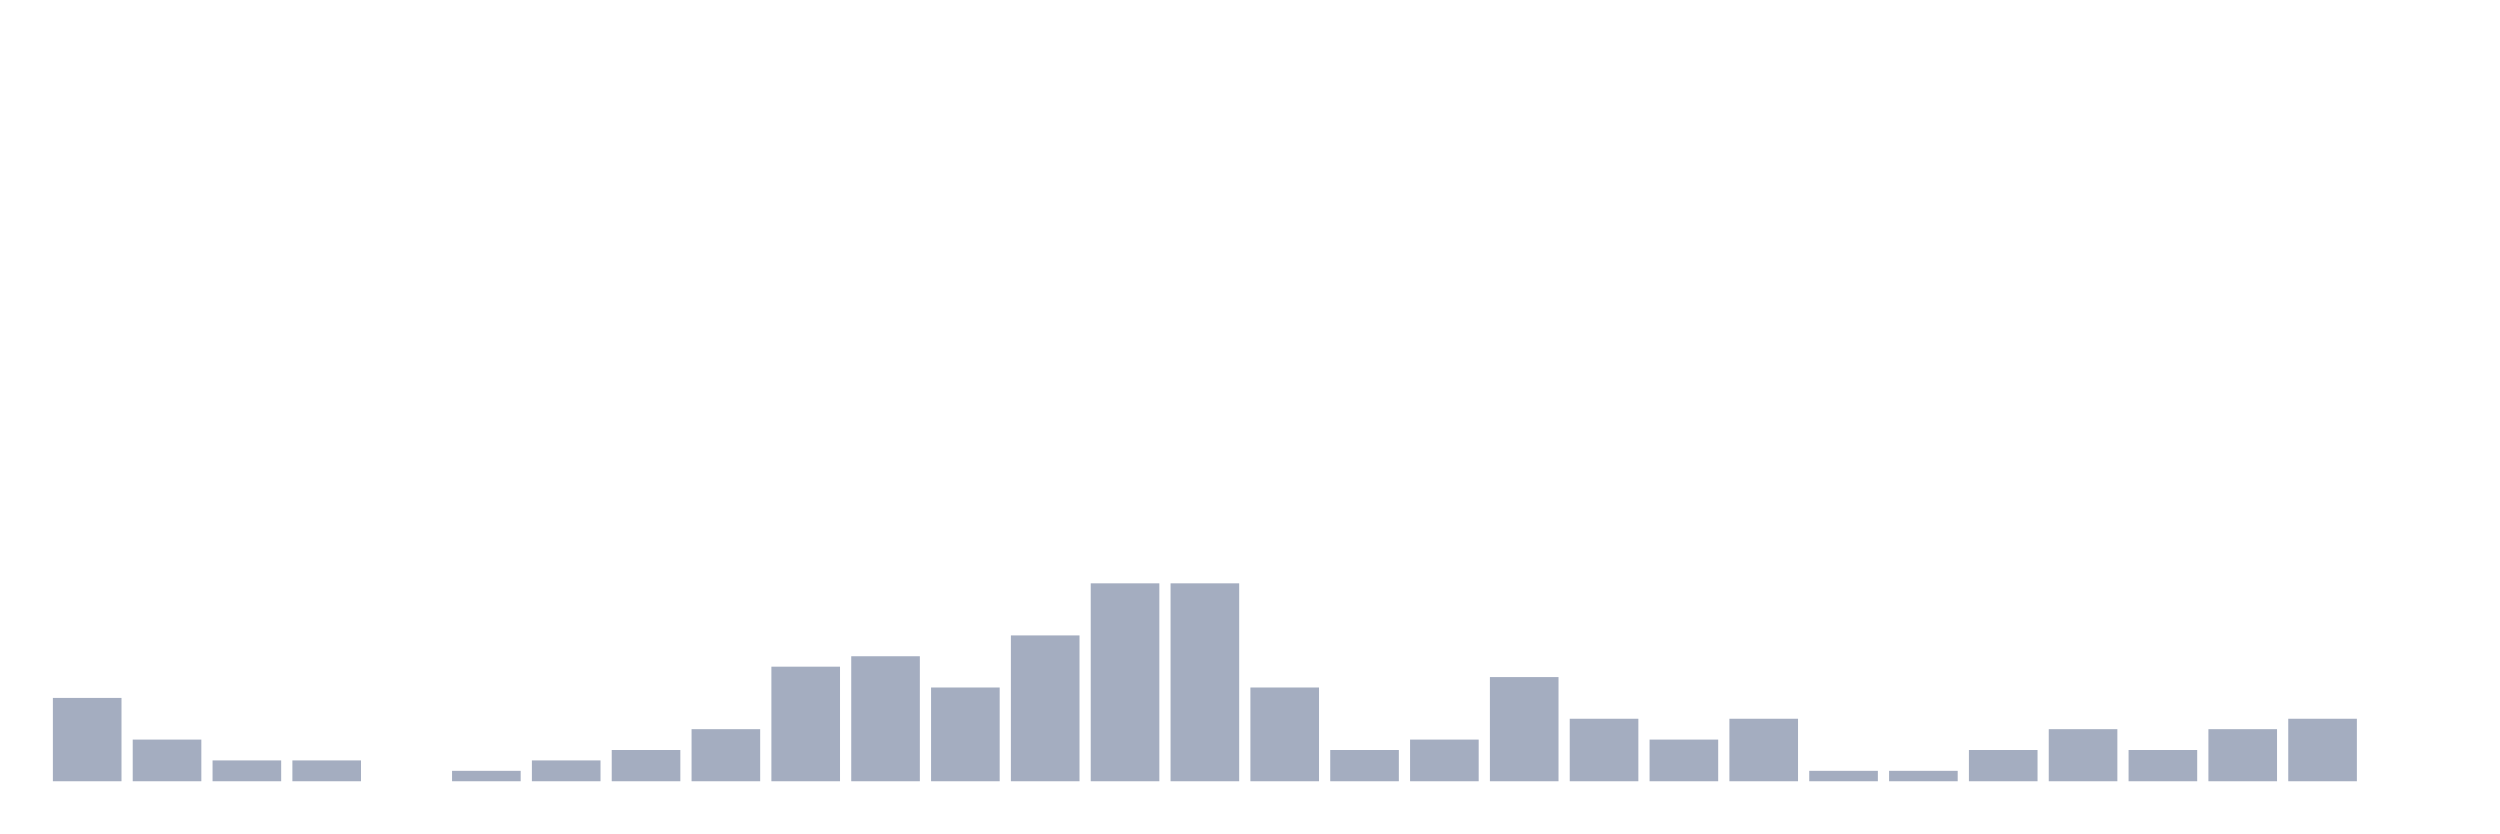
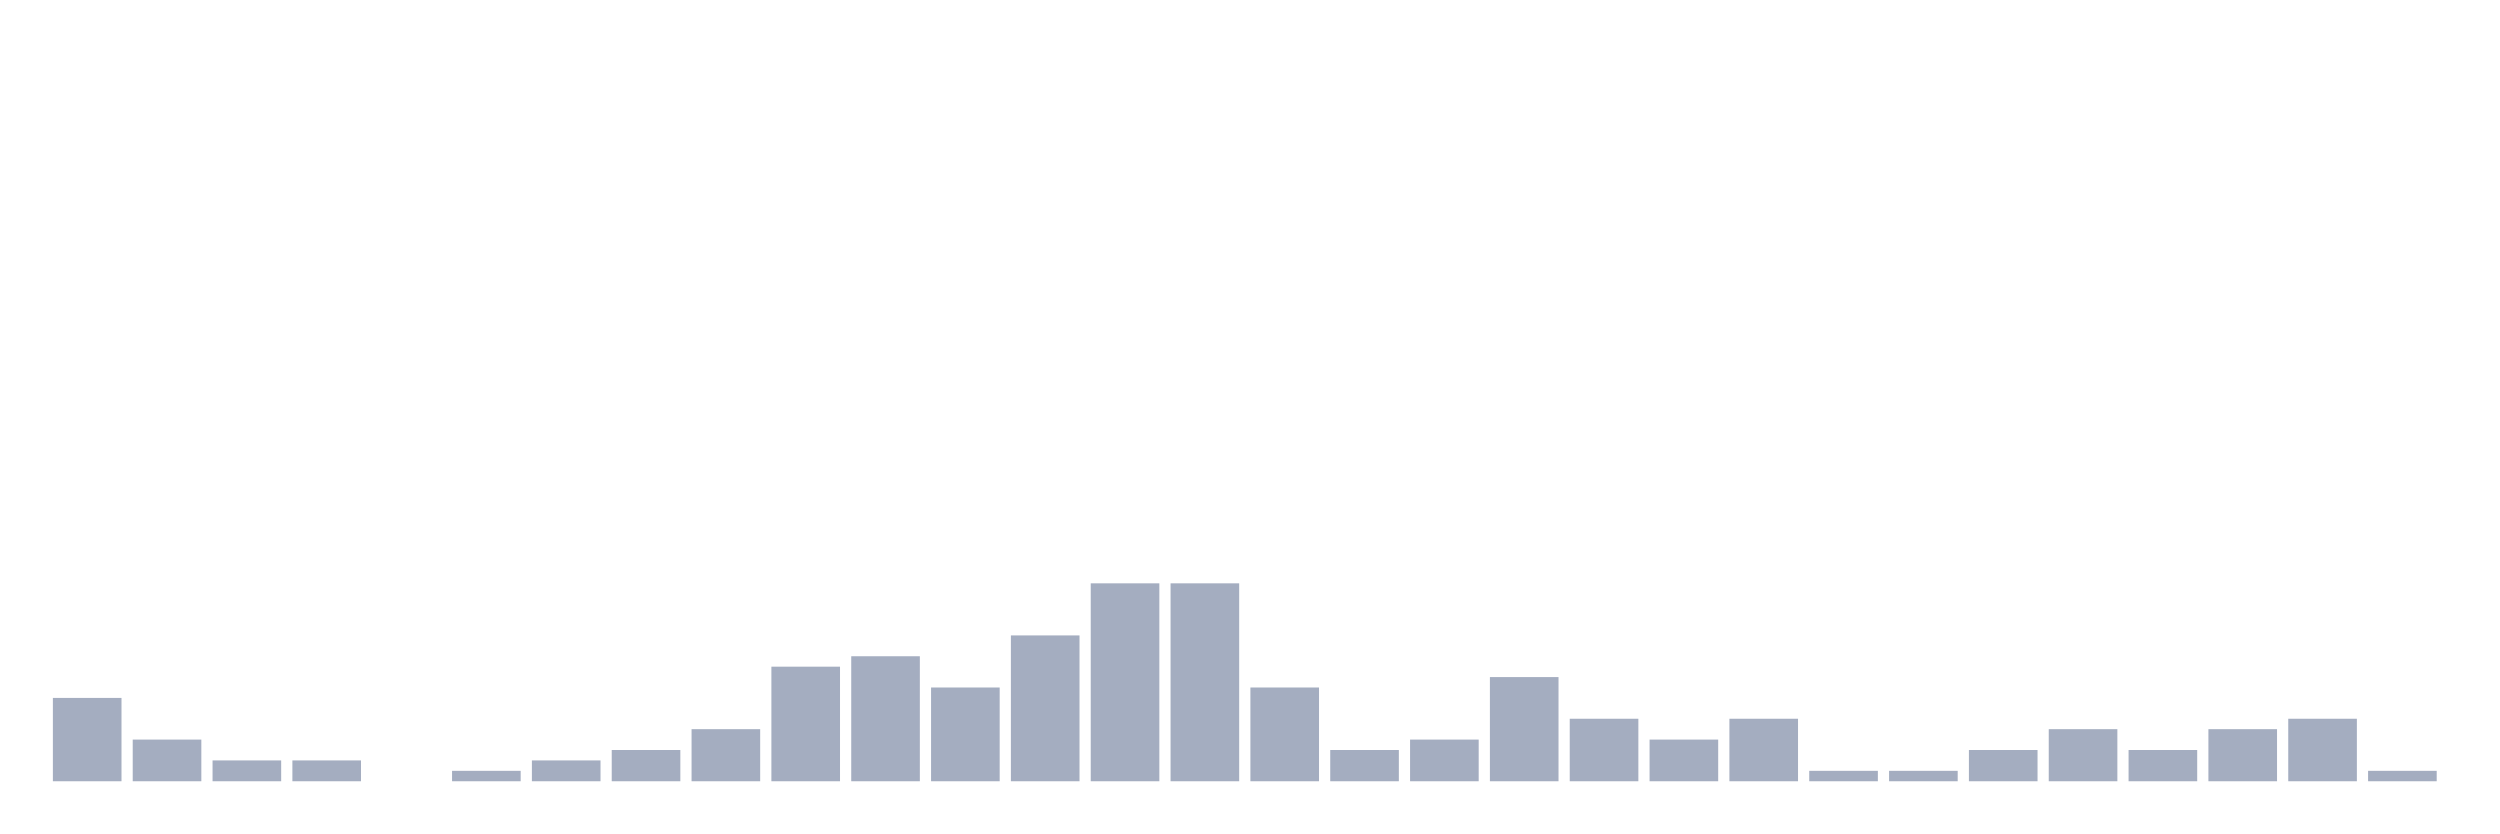
<svg xmlns="http://www.w3.org/2000/svg" viewBox="0 0 480 160">
  <g transform="translate(10,10)">
    <rect class="bar" x="0.153" width="13.175" y="124" height="16" fill="rgb(164,173,192)" />
    <rect class="bar" x="15.482" width="13.175" y="132" height="8" fill="rgb(164,173,192)" />
    <rect class="bar" x="30.81" width="13.175" y="136" height="4" fill="rgb(164,173,192)" />
    <rect class="bar" x="46.138" width="13.175" y="136" height="4" fill="rgb(164,173,192)" />
    <rect class="bar" x="61.466" width="13.175" y="140" height="0" fill="rgb(164,173,192)" />
    <rect class="bar" x="76.794" width="13.175" y="138" height="2" fill="rgb(164,173,192)" />
    <rect class="bar" x="92.123" width="13.175" y="136" height="4" fill="rgb(164,173,192)" />
    <rect class="bar" x="107.451" width="13.175" y="134" height="6" fill="rgb(164,173,192)" />
    <rect class="bar" x="122.779" width="13.175" y="130" height="10" fill="rgb(164,173,192)" />
    <rect class="bar" x="138.107" width="13.175" y="118" height="22" fill="rgb(164,173,192)" />
    <rect class="bar" x="153.436" width="13.175" y="116" height="24" fill="rgb(164,173,192)" />
    <rect class="bar" x="168.764" width="13.175" y="122" height="18" fill="rgb(164,173,192)" />
    <rect class="bar" x="184.092" width="13.175" y="112" height="28" fill="rgb(164,173,192)" />
    <rect class="bar" x="199.42" width="13.175" y="102" height="38" fill="rgb(164,173,192)" />
    <rect class="bar" x="214.748" width="13.175" y="102" height="38" fill="rgb(164,173,192)" />
    <rect class="bar" x="230.077" width="13.175" y="122" height="18" fill="rgb(164,173,192)" />
    <rect class="bar" x="245.405" width="13.175" y="134" height="6" fill="rgb(164,173,192)" />
    <rect class="bar" x="260.733" width="13.175" y="132" height="8" fill="rgb(164,173,192)" />
    <rect class="bar" x="276.061" width="13.175" y="120" height="20" fill="rgb(164,173,192)" />
    <rect class="bar" x="291.39" width="13.175" y="128" height="12" fill="rgb(164,173,192)" />
    <rect class="bar" x="306.718" width="13.175" y="132" height="8" fill="rgb(164,173,192)" />
    <rect class="bar" x="322.046" width="13.175" y="128" height="12" fill="rgb(164,173,192)" />
    <rect class="bar" x="337.374" width="13.175" y="138" height="2" fill="rgb(164,173,192)" />
    <rect class="bar" x="352.702" width="13.175" y="138" height="2" fill="rgb(164,173,192)" />
    <rect class="bar" x="368.031" width="13.175" y="134" height="6" fill="rgb(164,173,192)" />
    <rect class="bar" x="383.359" width="13.175" y="130" height="10" fill="rgb(164,173,192)" />
    <rect class="bar" x="398.687" width="13.175" y="134" height="6" fill="rgb(164,173,192)" />
    <rect class="bar" x="414.015" width="13.175" y="130" height="10" fill="rgb(164,173,192)" />
    <rect class="bar" x="429.344" width="13.175" y="128" height="12" fill="rgb(164,173,192)" />
-     <rect class="bar" x="444.672" width="13.175" y="140" height="0" fill="rgb(164,173,192)" />
+     <rect class="bar" x="444.672" width="13.175" y="138" height="2" fill="rgb(164,173,192)" />
  </g>
</svg>
